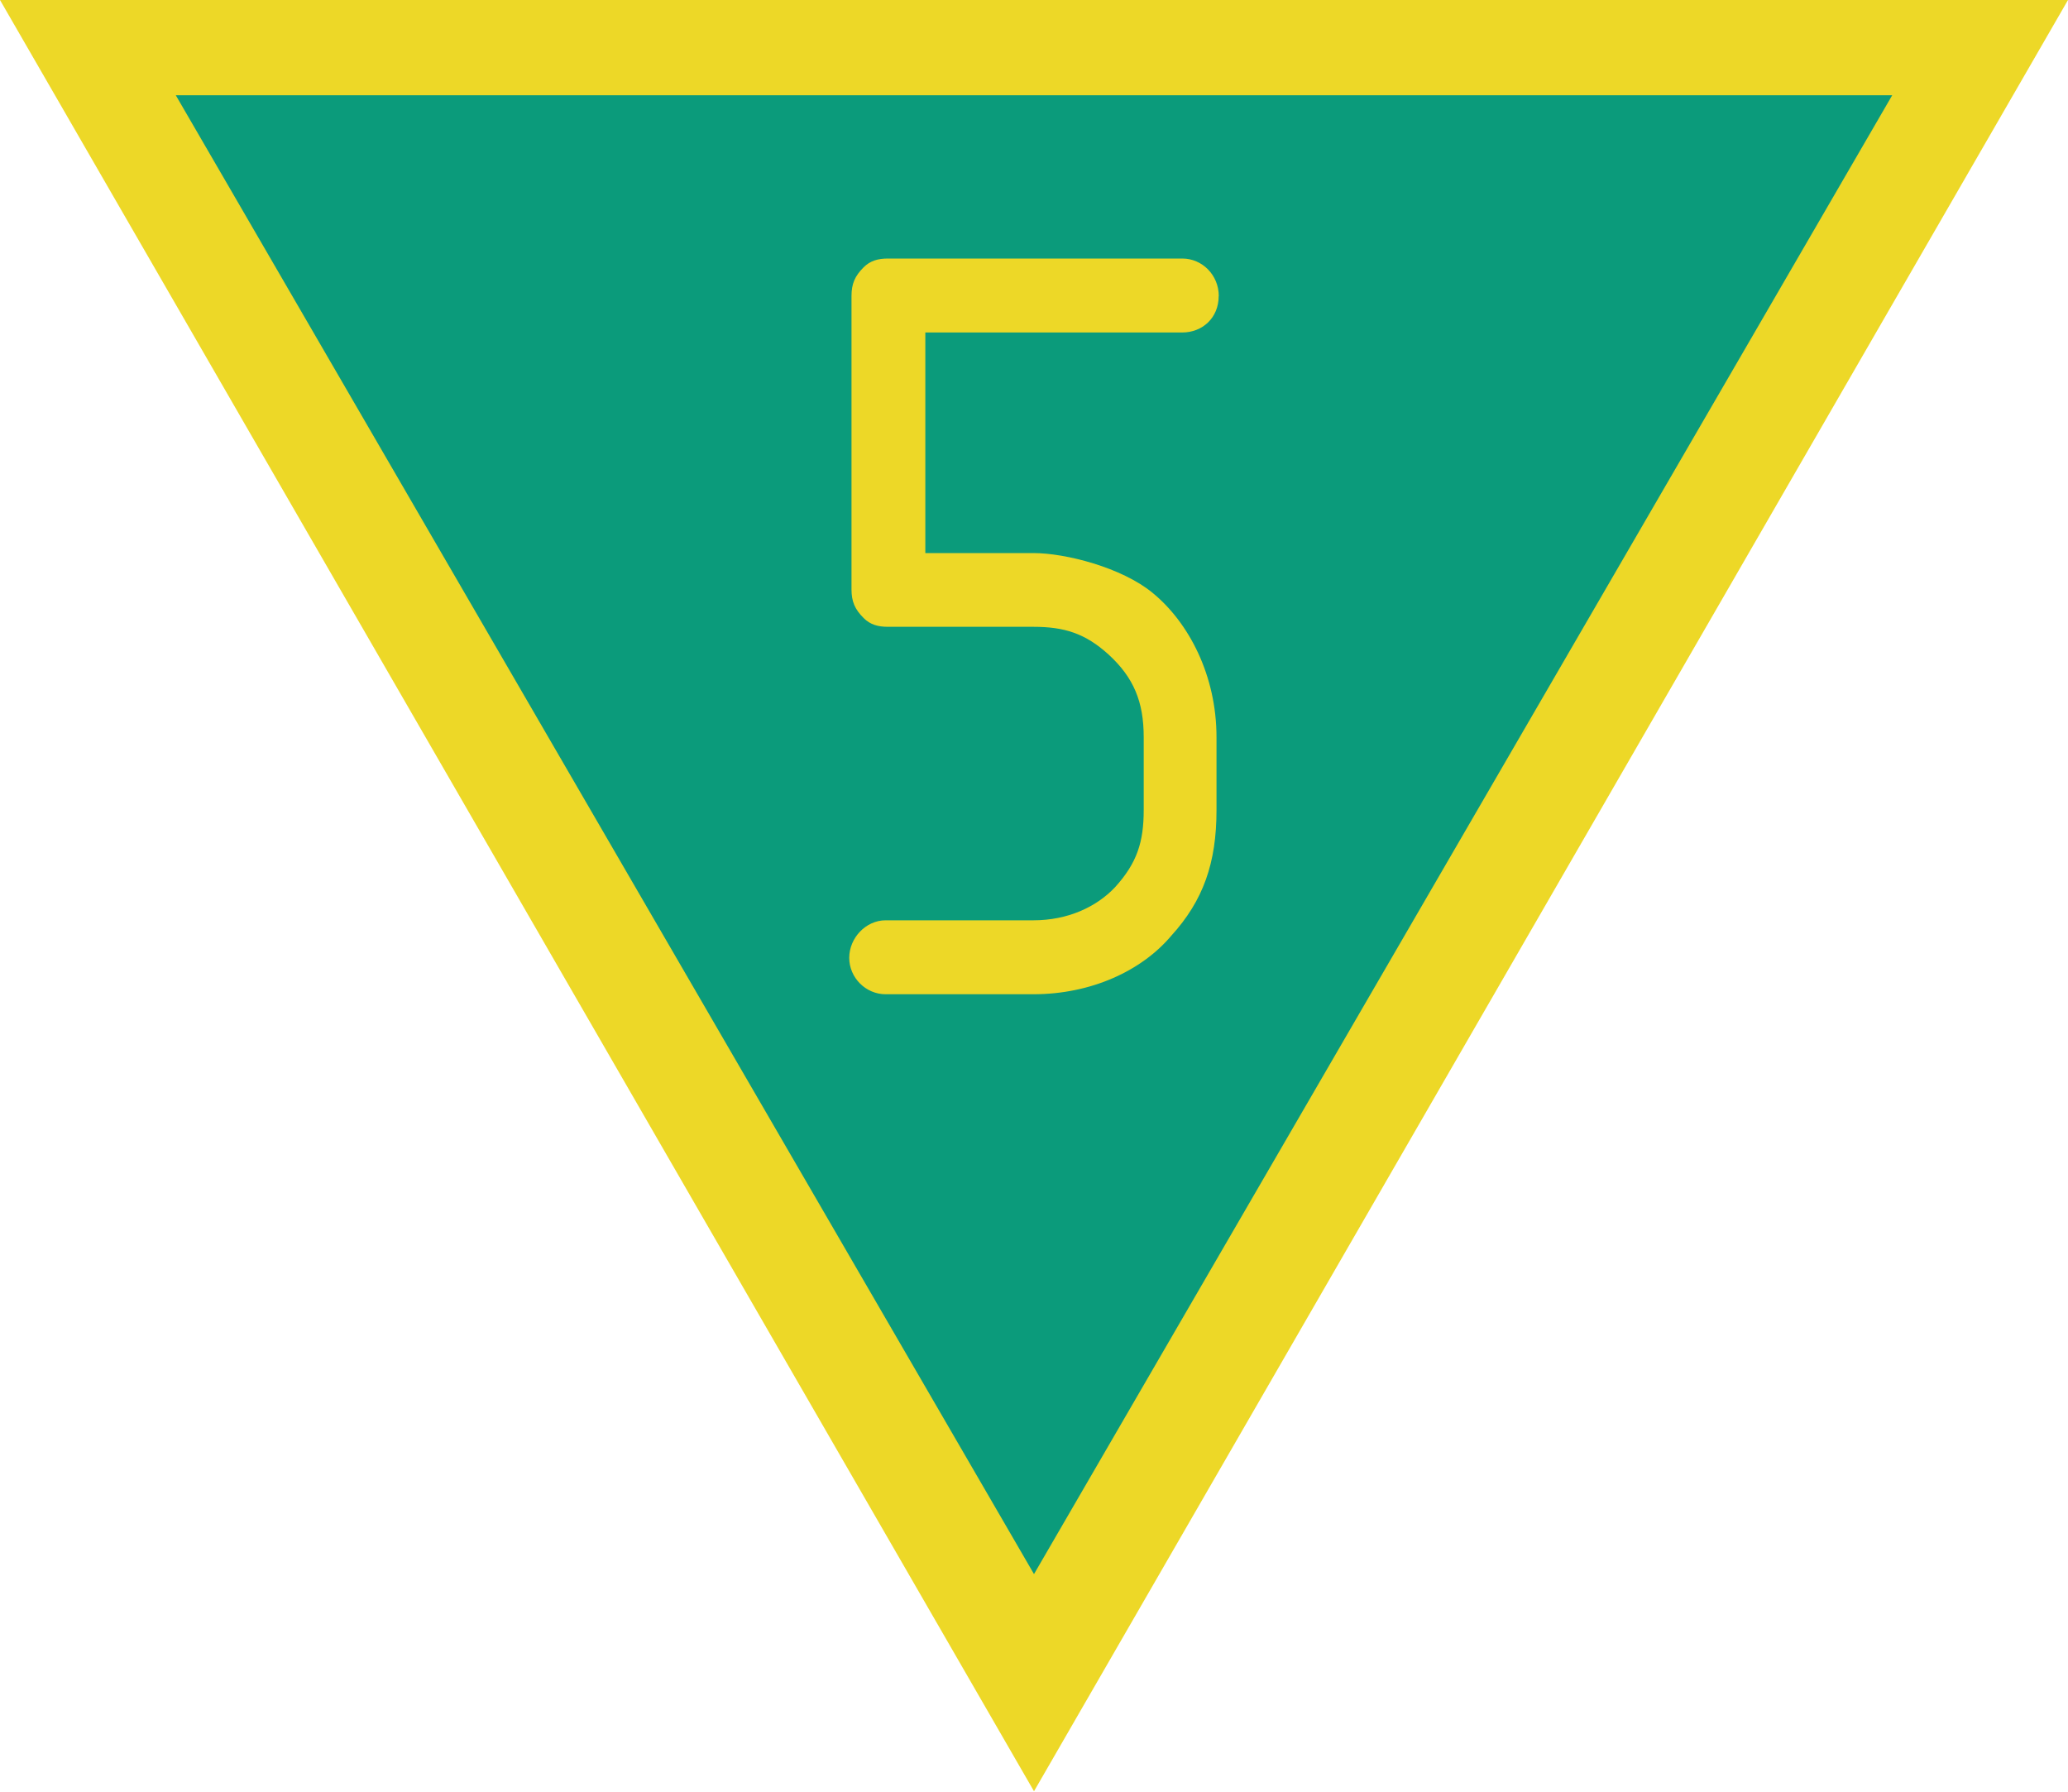
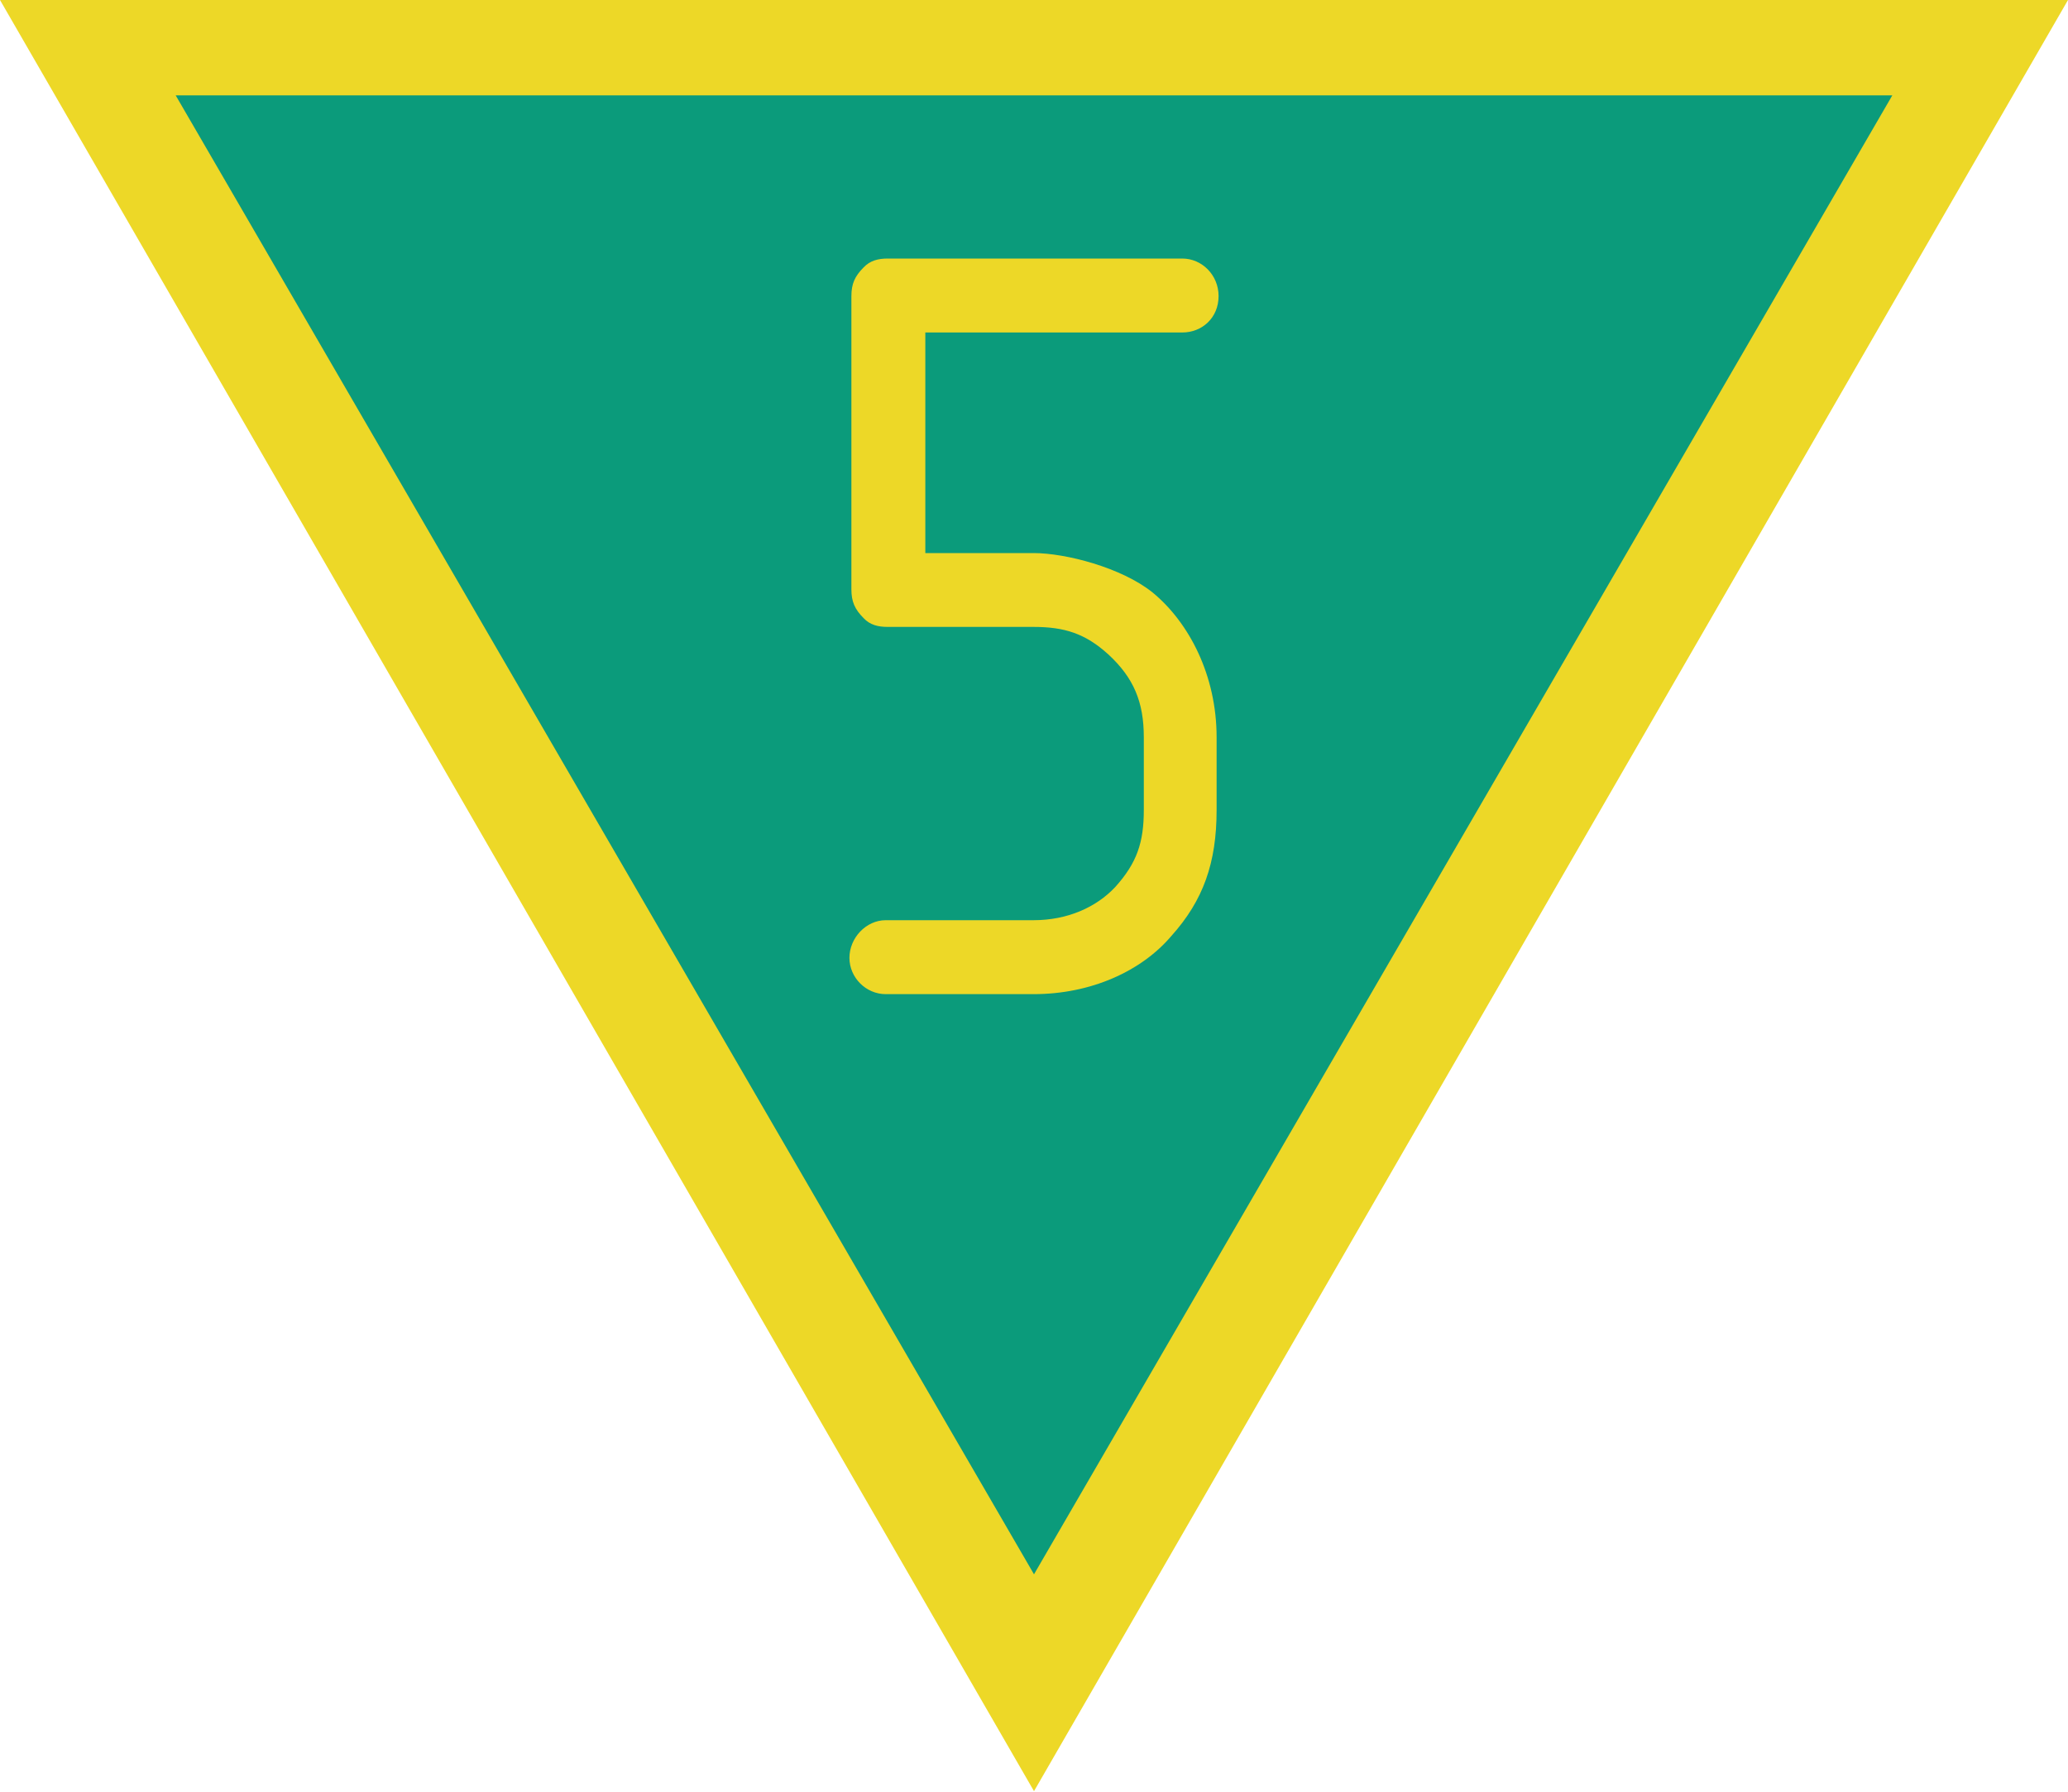
- <svg xmlns="http://www.w3.org/2000/svg" version="1.1" width="20" height="17.321" id="svg1" xml:space="preserve">
-   <defs id="defs1" />
-   <g id="g2" transform="matrix(0.1,0,0,0.1,1.0791016e-6,-3.4990234e-6)">
-     <path id="Bord" d="M 200,0 H 0 l 100,173.21 z" fill="#edd827" />
-     <path id="Fond" d="M 183,9.21 H 17 l 83,143 z" fill="#0b9b7b" />
-   </g>
-   <g id="g6-1" transform="translate(-0.4029589)" style="fill:#edd827;fill-opacity:1">
-     <path style="font-size:10.667px;font-family:Isonorm;-inkscape-font-specification:'Isonorm, Normal';fill-rule:evenodd;stroke-width:0.08" d="m 12.19,2.863 c 0,-0.203 -0.16,-0.363 -0.352,-0.363 H 8.99 c -0.096,0 -0.171,0.021 -0.235,0.085 -0.085,0.085 -0.117,0.16 -0.117,0.277 v 2.837 c 0,0.117 0.032,0.192 0.117,0.277 0.064,0.064 0.139,0.085 0.235,0.085 h 1.408 c 0.299,0 0.501,0.064 0.725,0.267 0.245,0.224 0.341,0.459 0.341,0.8 v 0.704 c 0,0.309 -0.064,0.512 -0.277,0.747 -0.181,0.192 -0.459,0.32 -0.789,0.32 H 8.968 c -0.192,0 -0.352,0.171 -0.352,0.363 0,0.192 0.16,0.352 0.352,0.352 h 1.429 c 0.555,0 1.045,-0.224 1.333,-0.565 C 12.04,8.708 12.168,8.345 12.168,7.833 V 7.129 c 0,-0.597 -0.267,-1.109 -0.619,-1.397 C 11.251,5.487 10.707,5.348 10.398,5.348 H 9.352 v -2.133 h 2.485 c 0.192,0 0.352,-0.139 0.352,-0.352 z" id="text1-2" aria-label="5" />
-   </g>
+ <svg xmlns="http://www.w3.org/2000/svg" width="20" height="17.321" viewBox="0 0 20 17.321">
+   <path fill-rule="nonzero" fill="rgb(92.941%, 84.706%, 15.294%)" fill-opacity="1" d="M 20 0 L 0 0 L 10 17.32 Z M 20 0 " />
+   <path fill-rule="nonzero" fill="rgb(4.314%, 60.784%, 48.235%)" fill-opacity="1" d="M 18.301 0.922 L 1.699 0.922 L 10 15.223 Z M 18.301 0.922 " />
+   <path fill-rule="evenodd" fill="rgb(92.941%, 84.706%, 15.294%)" fill-opacity="1" d="M 11.785 2.863 C 11.785 2.66 11.625 2.5 11.434 2.5 L 8.586 2.5 C 8.492 2.5 8.414 2.52 8.352 2.586 C 8.266 2.672 8.234 2.746 8.234 2.863 L 8.234 5.699 C 8.234 5.816 8.266 5.891 8.352 5.977 C 8.414 6.043 8.492 6.062 8.586 6.062 L 9.996 6.062 C 10.293 6.062 10.496 6.125 10.719 6.328 C 10.965 6.555 11.062 6.789 11.062 7.129 L 11.062 7.832 C 11.062 8.145 10.996 8.344 10.785 8.578 C 10.602 8.773 10.324 8.898 9.996 8.898 L 8.566 8.898 C 8.375 8.898 8.215 9.07 8.215 9.262 C 8.215 9.453 8.375 9.613 8.566 9.613 L 9.996 9.613 C 10.551 9.613 11.039 9.391 11.328 9.051 C 11.637 8.707 11.766 8.344 11.766 7.832 L 11.766 7.129 C 11.766 6.531 11.5 6.02 11.148 5.73 C 10.848 5.488 10.305 5.348 9.996 5.348 L 8.949 5.348 L 8.949 3.215 L 11.434 3.215 C 11.625 3.215 11.785 3.074 11.785 2.863 Z M 11.785 2.863 " />
</svg>
